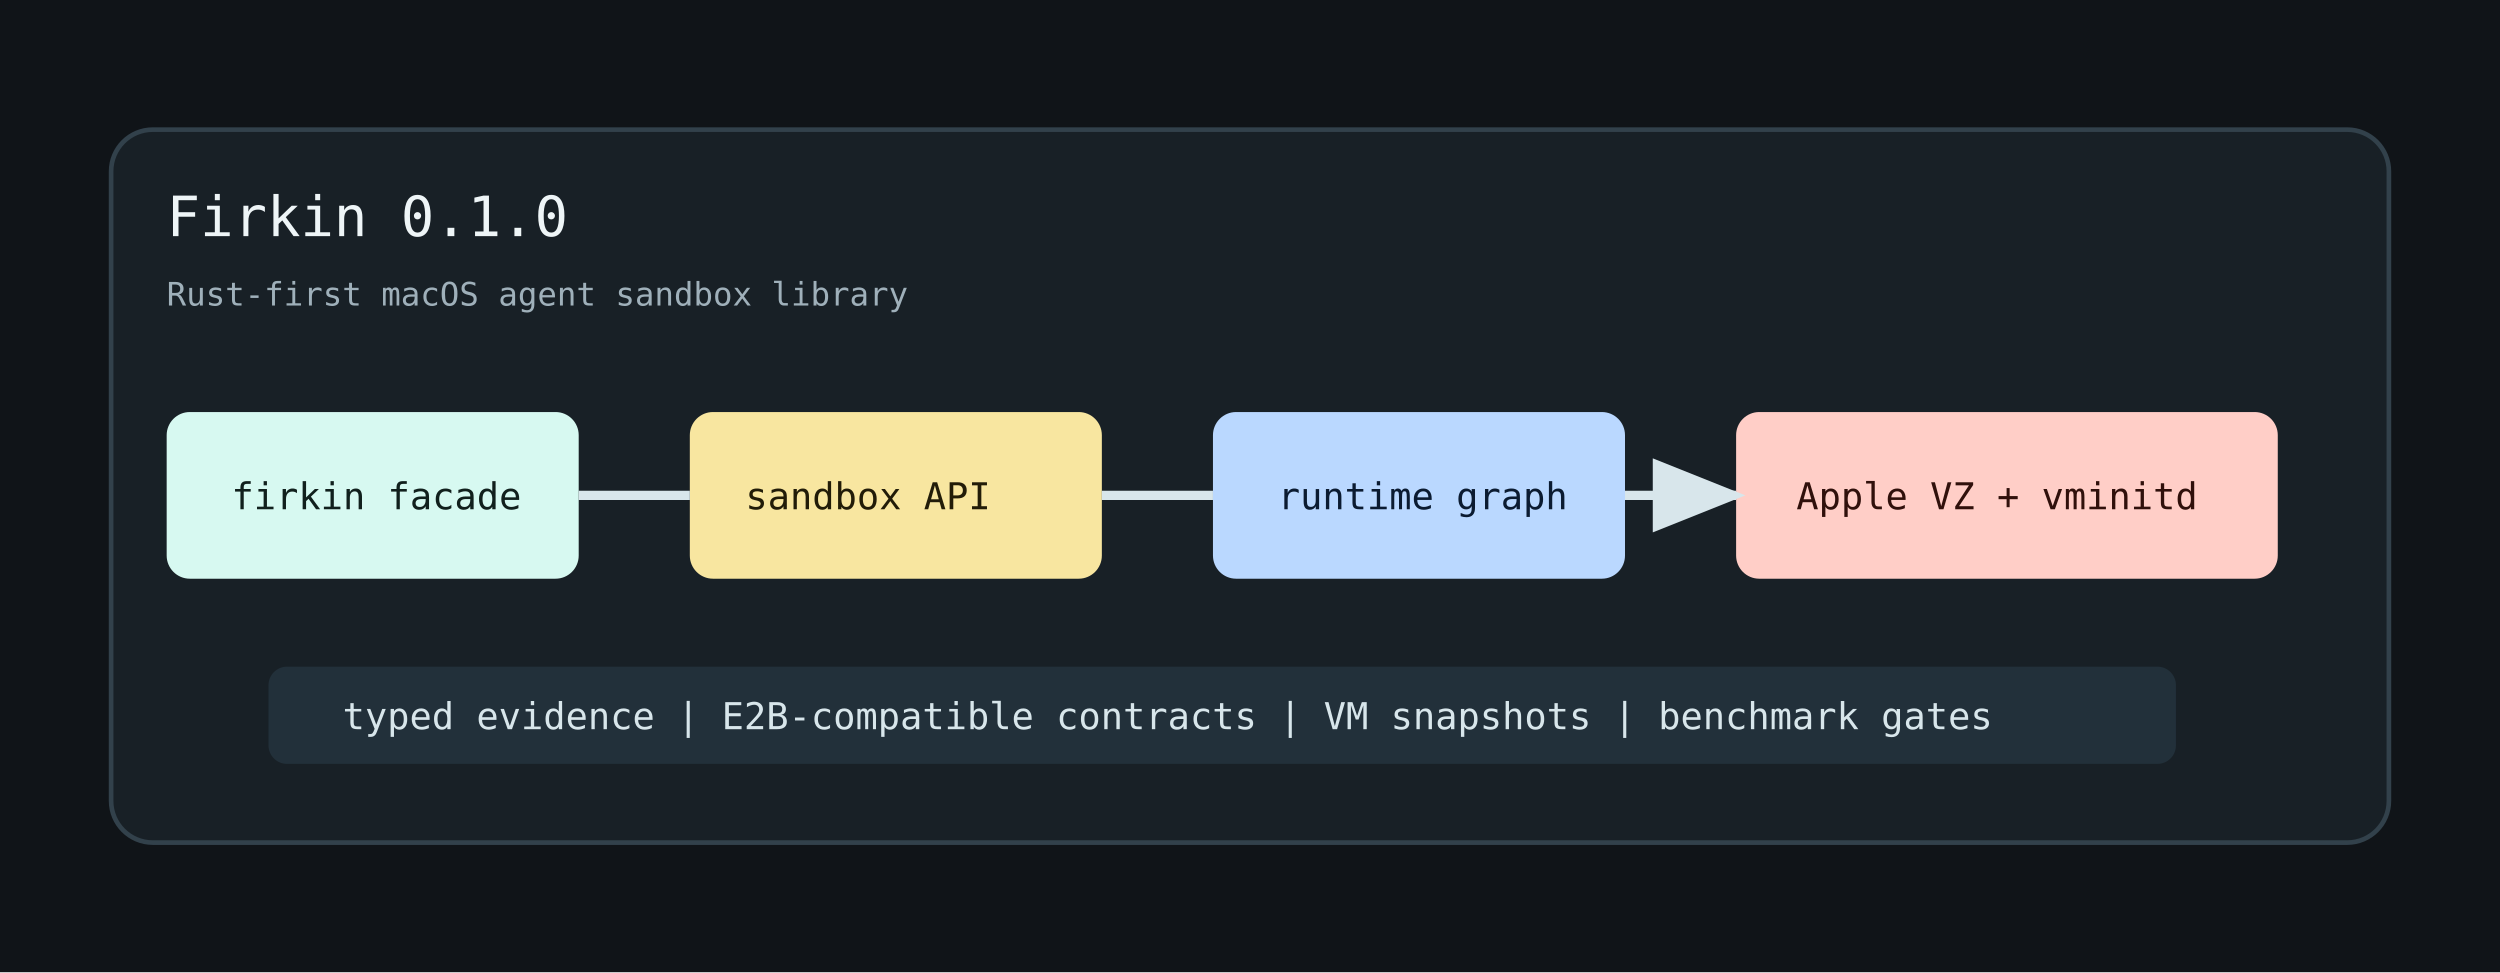
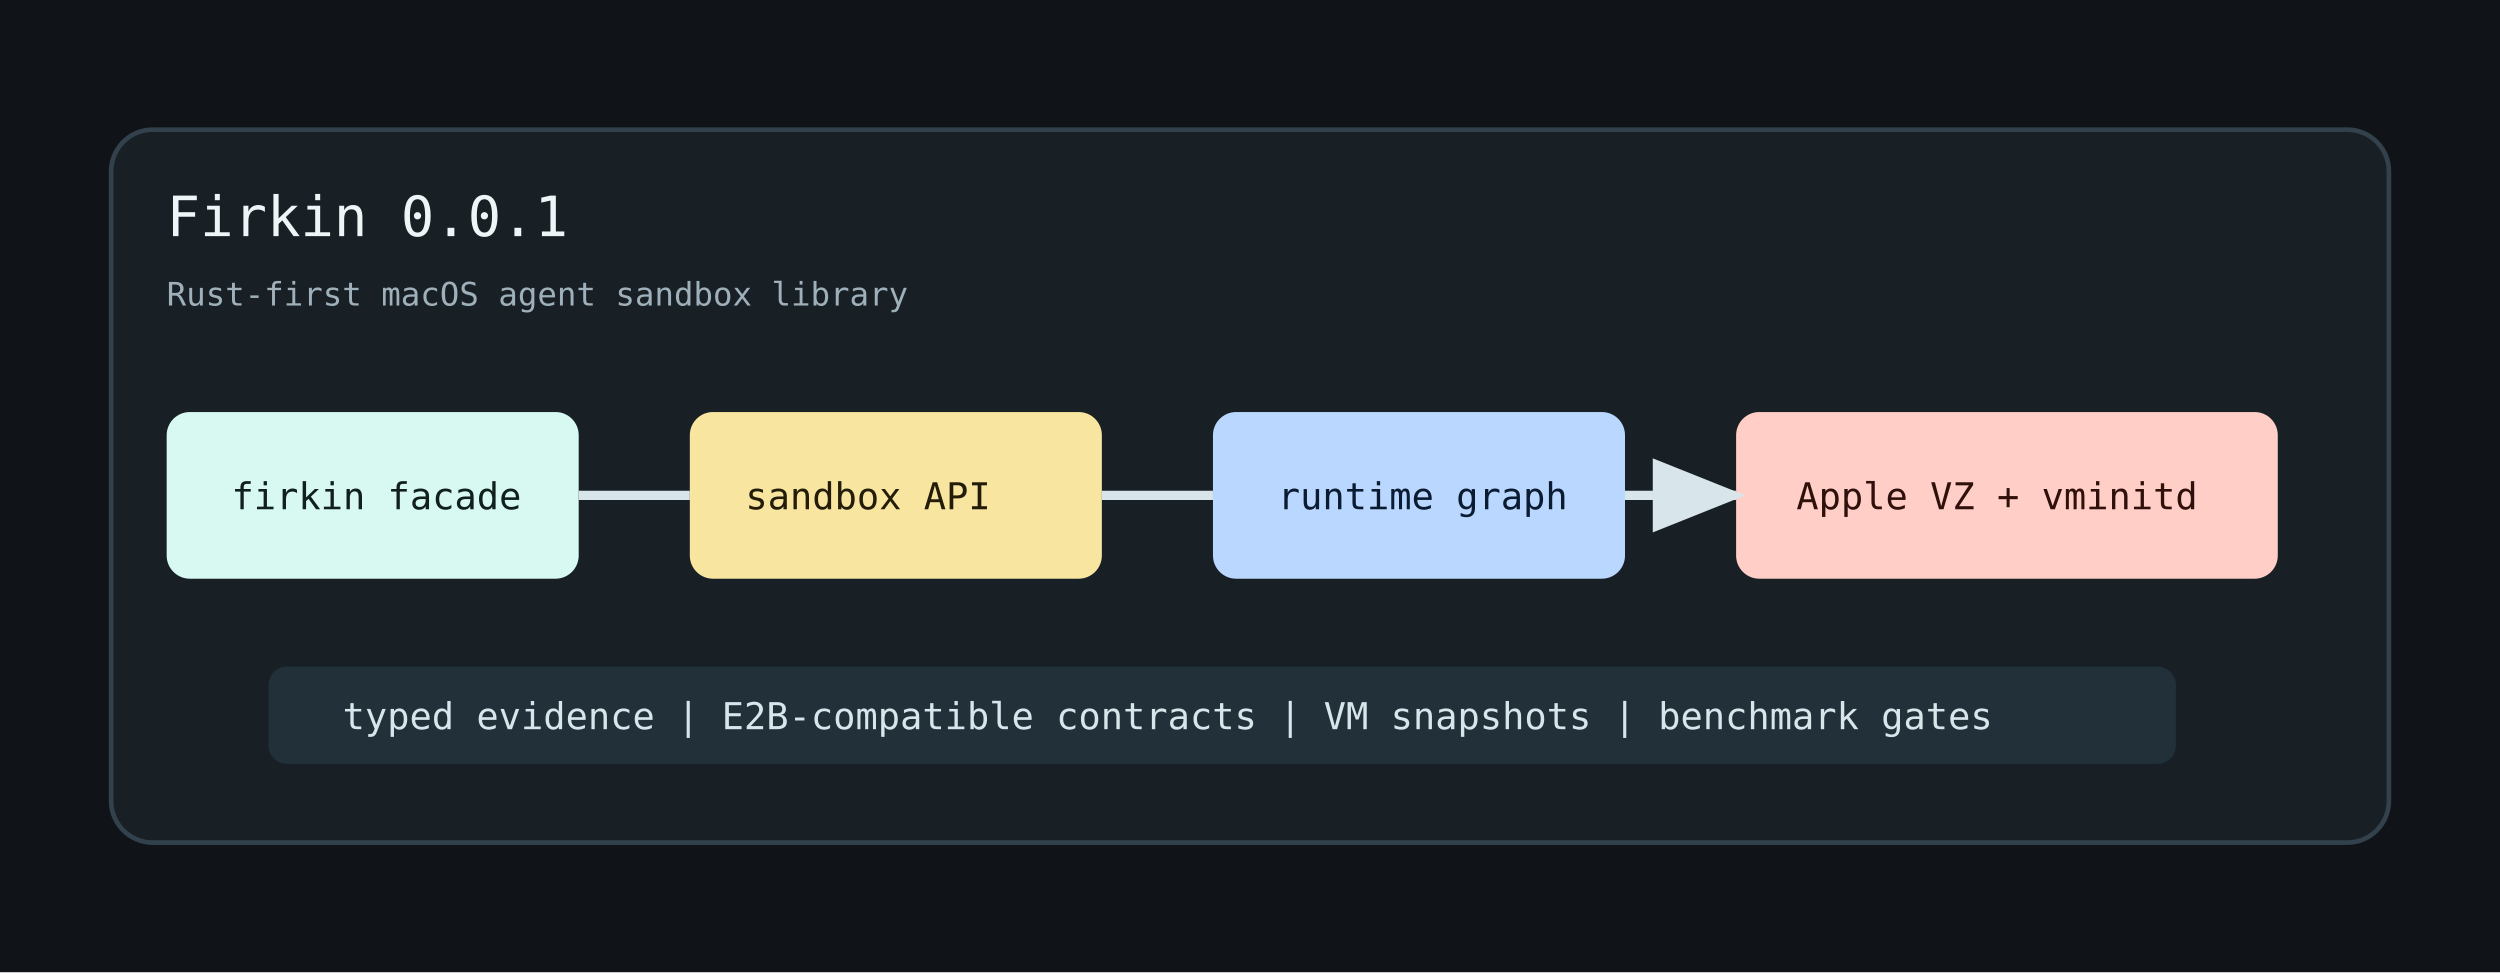
<svg xmlns="http://www.w3.org/2000/svg" width="1080" height="420" viewBox="0 0 1080 420" role="img" aria-labelledby="title desc">
  <rect width="1080" height="420" fill="#101418" />
  <rect x="48" y="56" width="984" height="308" rx="18" fill="#182026" stroke="#32414b" stroke-width="2" />
-   <text x="72" y="102" font-family="ui-monospace, SFMono-Regular, Menlo, monospace" font-size="24" fill="#eef5f7">Firkin 0.1.0</text>
+   <text x="72" y="102" font-family="ui-monospace, SFMono-Regular, Menlo, monospace" font-size="24" fill="#eef5f7">Firkin 0.0.1</text>
  <text x="72" y="132" font-family="ui-monospace, SFMono-Regular, Menlo, monospace" font-size="14" fill="#9fb0ba">Rust-first macOS agent sandbox library</text>
  <g font-family="ui-monospace, SFMono-Regular, Menlo, monospace" font-size="16">
    <rect x="72" y="178" width="178" height="72" rx="10" fill="#d7f9f1" />
    <text x="100" y="220" fill="#11201d">firkin facade</text>
    <rect x="298" y="178" width="178" height="72" rx="10" fill="#f8e6a0" />
    <text x="322" y="220" fill="#221c08">sandbox API</text>
    <rect x="524" y="178" width="178" height="72" rx="10" fill="#bad8ff" />
    <text x="552" y="220" fill="#0b1b31">runtime graph</text>
    <rect x="750" y="178" width="234" height="72" rx="10" fill="#ffcec7" />
    <text x="776" y="220" fill="#30100b">Apple VZ + vminitd</text>
    <path d="M250 214h48M476 214h48M702 214h48" stroke="#d8e6eb" stroke-width="4" marker-end="url(#arrow)" />
    <rect x="116" y="288" width="824" height="42" rx="8" fill="#22303a" />
    <text x="148" y="315" fill="#d8e6eb">typed evidence | E2B-compatible contracts | VM snapshots | benchmark gates</text>
  </g>
  <defs>
    <marker id="arrow" markerWidth="10" markerHeight="8" refX="9" refY="4" orient="auto">
      <path d="M0,0 L10,4 L0,8 Z" fill="#d8e6eb" />
    </marker>
  </defs>
</svg>
